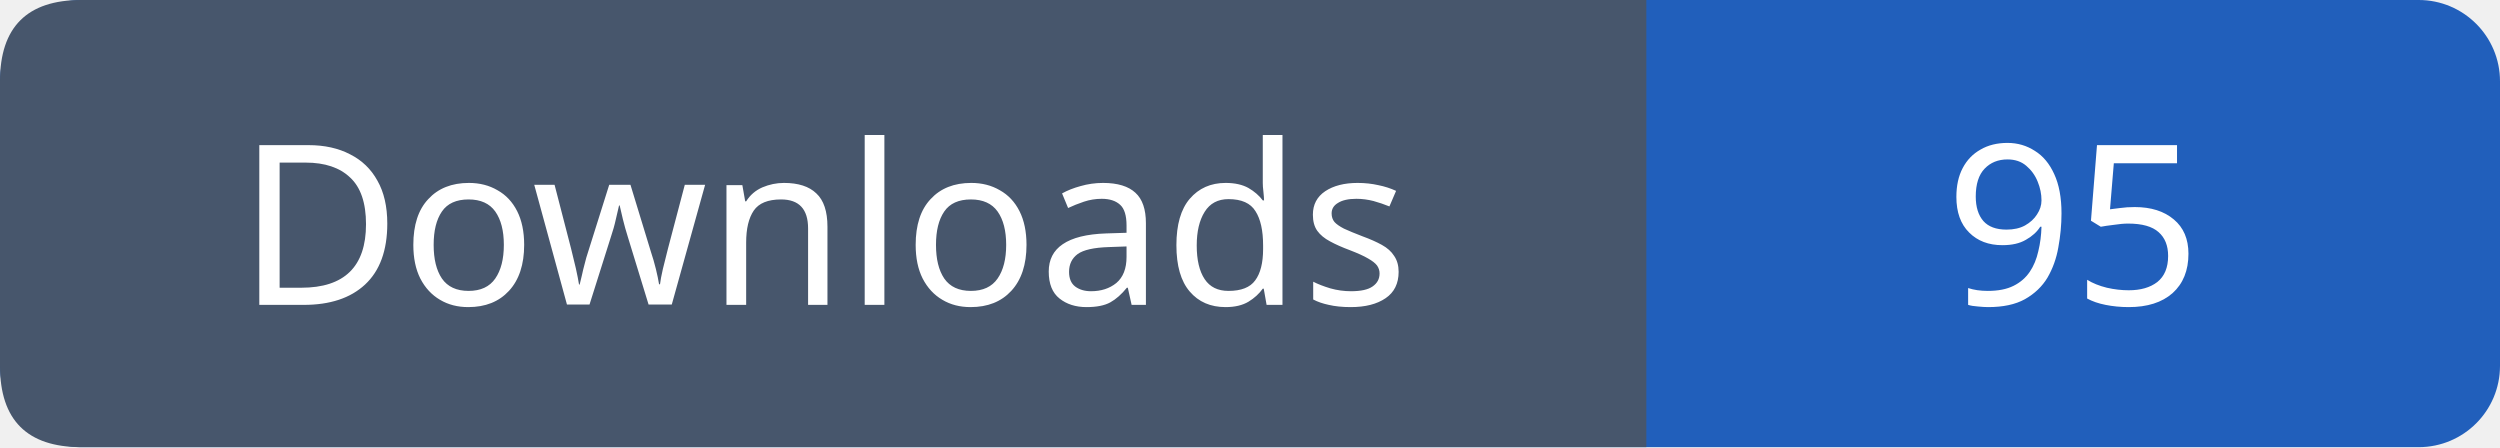
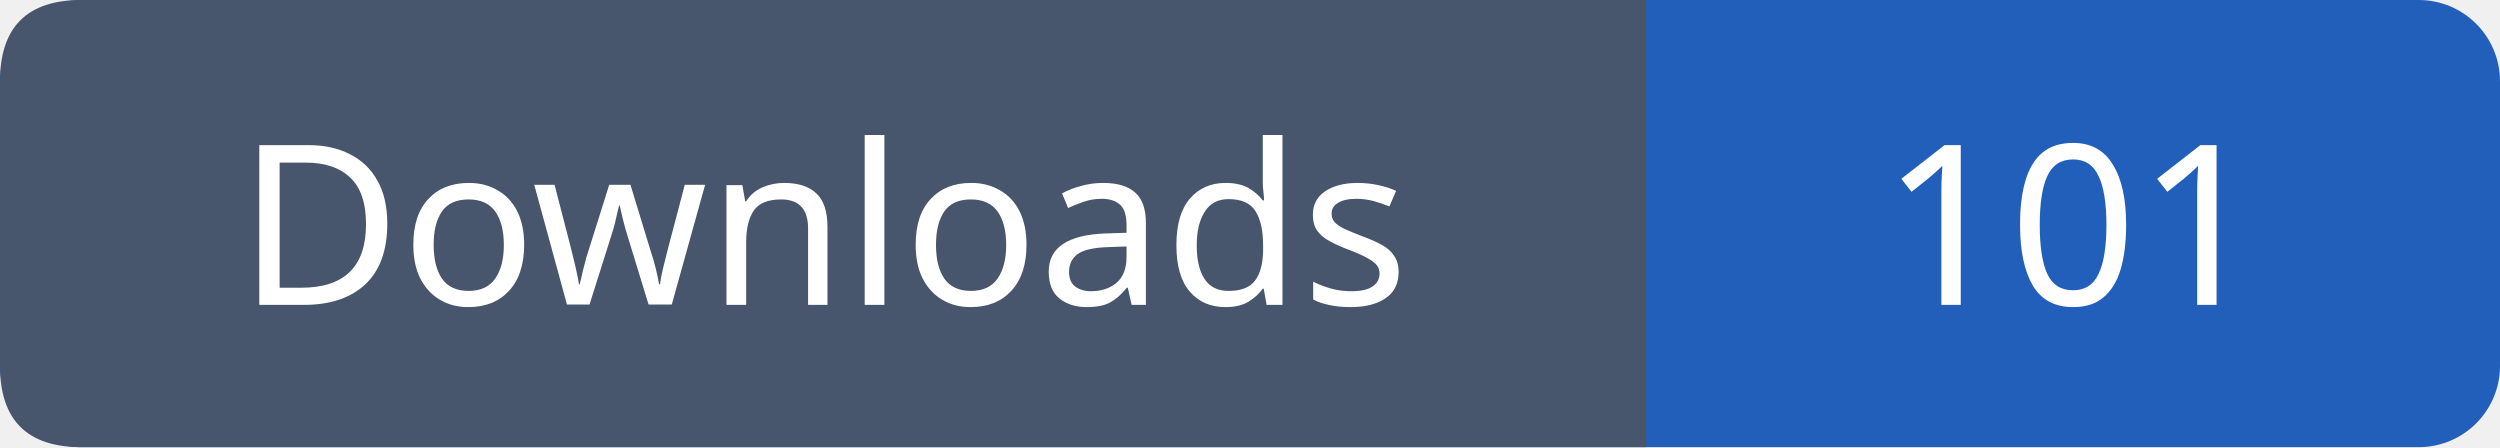
- <svg xmlns="http://www.w3.org/2000/svg" width="123" height="22" role="img" aria-label="Downloads: 95">
+ <svg xmlns="http://www.w3.org/2000/svg" width="123" height="22" role="img" aria-label="Downloads: 101">
  <rect width="123" height="22" rx="4" fill="#215fbb" />
  <path fill="#47566c" d="M4 0h77v22H4q-4 0-4-4V4q0-4 4-4" />
  <g font-family="Verdana,sans-serif" font-size="11" fill="white" text-anchor="middle">
    <text x="40.5" y="15">Downloads</text>
-     <text x="102.0" y="15">95</text>
+     <text x="102.0" y="15">101</text>
  </g>
</svg>
